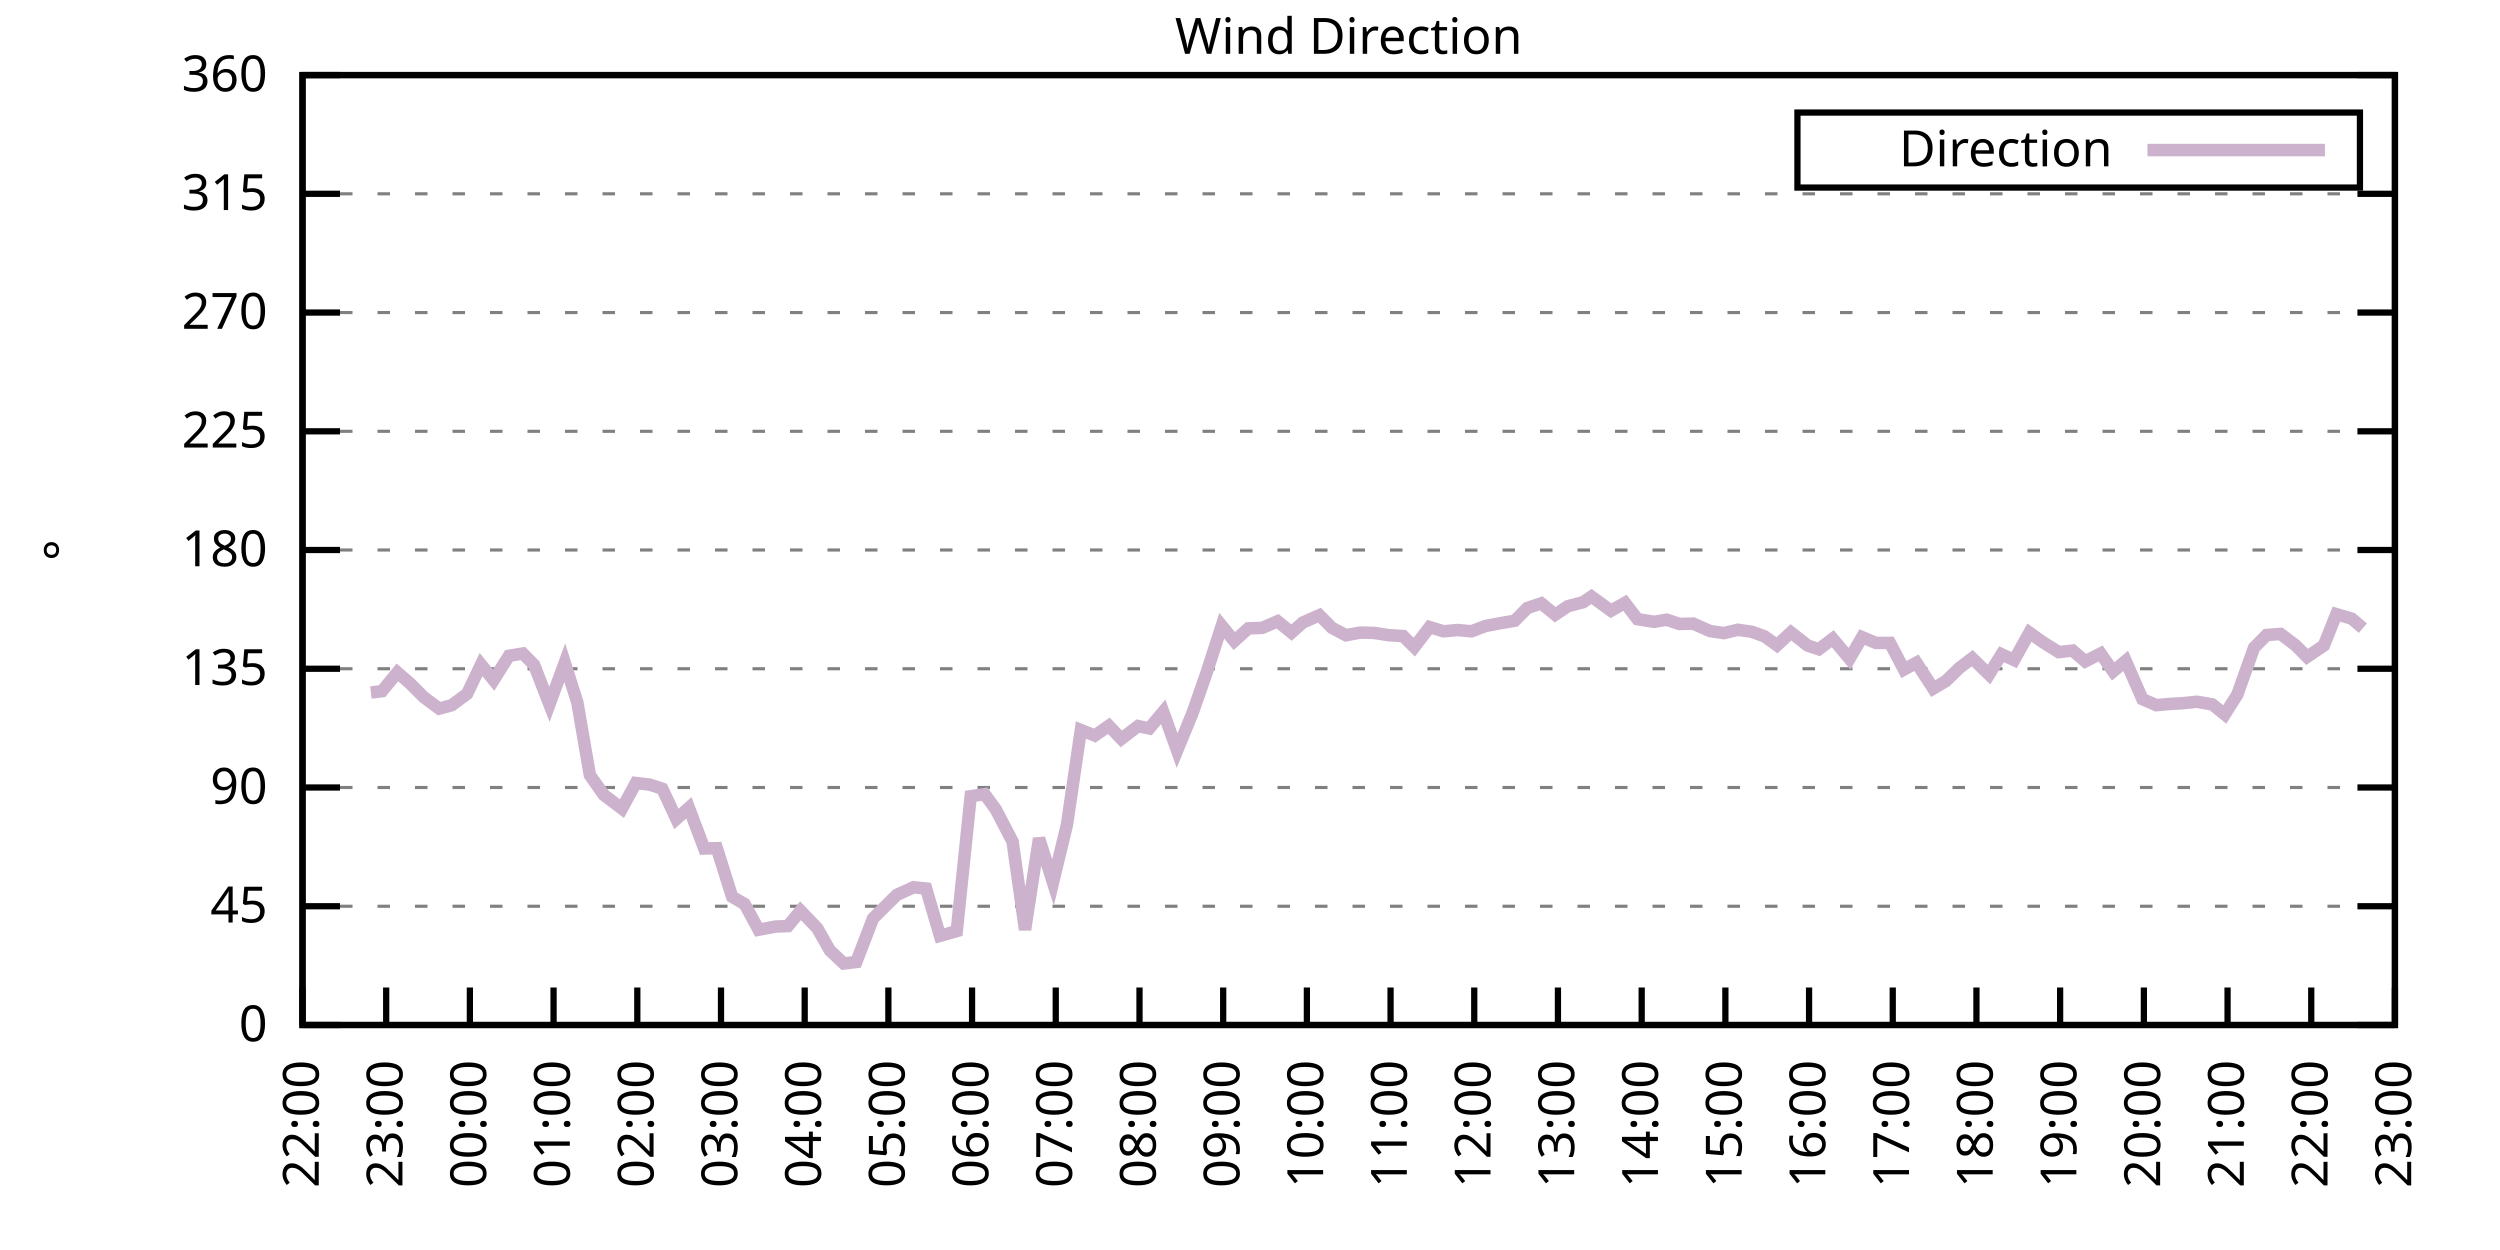
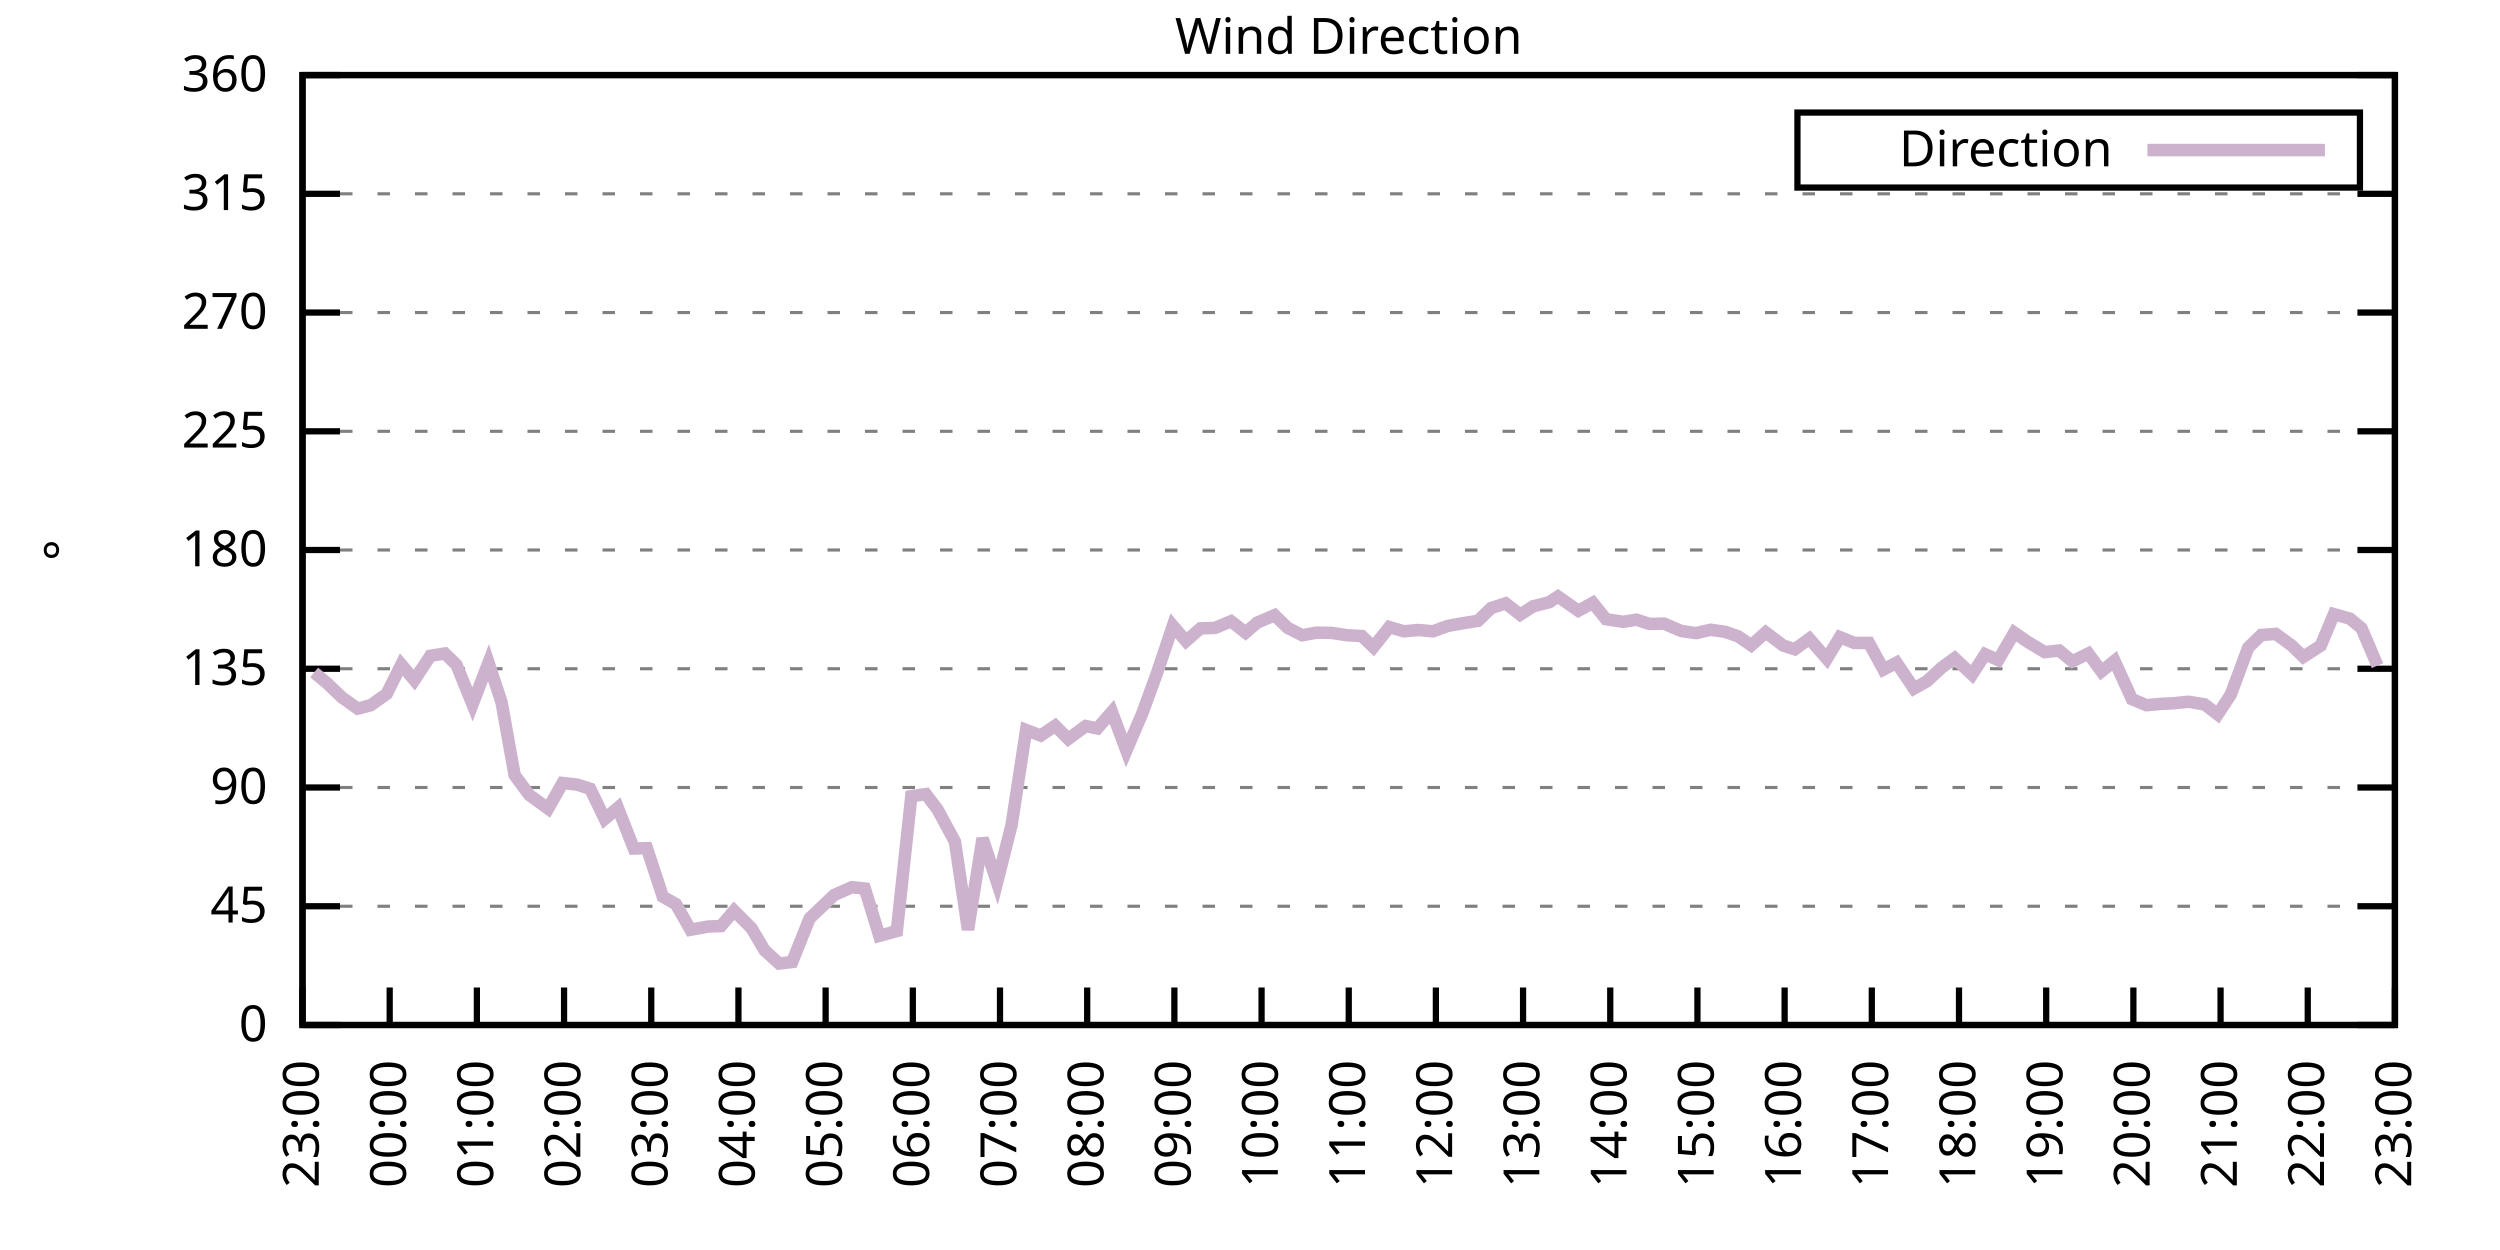
<svg xmlns="http://www.w3.org/2000/svg" xmlns:xlink="http://www.w3.org/1999/xlink" width="400" height="200" viewBox="0 0 400 200">
  <g id="gnuplot_canvas">
    <rect x="0" y="0" width="400" height="200" fill="none" />
    <defs>
      <circle id="gpDot" r="0.5" stroke-width="0.5" stroke="currentColor" />
      <path id="gpPt0" stroke-width="0.333" stroke="currentColor" d="M-1,0 h2 M0,-1 v2" />
      <path id="gpPt1" stroke-width="0.333" stroke="currentColor" d="M-1,-1 L1,1 M1,-1 L-1,1" />
      <path id="gpPt2" stroke-width="0.333" stroke="currentColor" d="M-1,0 L1,0 M0,-1 L0,1 M-1,-1 L1,1 M-1,1 L1,-1" />
      <rect id="gpPt3" stroke-width="0.333" stroke="currentColor" x="-1" y="-1" width="2" height="2" />
      <rect id="gpPt4" stroke-width="0.333" stroke="currentColor" fill="currentColor" x="-1" y="-1" width="2" height="2" />
      <circle id="gpPt5" stroke-width="0.333" stroke="currentColor" cx="0" cy="0" r="1" />
      <use xlink:href="#gpPt5" id="gpPt6" fill="currentColor" stroke="none" />
      <path id="gpPt7" stroke-width="0.333" stroke="currentColor" d="M0,-1.33 L-1.33,0.67 L1.33,0.67 z" />
      <use xlink:href="#gpPt7" id="gpPt8" fill="currentColor" stroke="none" />
      <use xlink:href="#gpPt7" id="gpPt9" stroke="currentColor" transform="rotate(180)" />
      <use xlink:href="#gpPt9" id="gpPt10" fill="currentColor" stroke="none" />
      <use xlink:href="#gpPt3" id="gpPt11" stroke="currentColor" transform="rotate(45)" />
      <use xlink:href="#gpPt11" id="gpPt12" fill="currentColor" stroke="none" />
      <path id="gpPt13" stroke-width="0.333" stroke="currentColor" d="M0,1.330 L1.265,0.411 L0.782,-1.067 L-0.782,-1.076 L-1.265,0.411 z" />
      <use xlink:href="#gpPt13" id="gpPt14" fill="currentColor" stroke="none" />
      <filter id="textbox" filterUnits="objectBoundingBox" x="0" y="0" height="1" width="1">
        <feFlood flood-color="white" flood-opacity="1" result="bgnd" />
        <feComposite in="SourceGraphic" in2="bgnd" operator="atop" />
      </filter>
      <filter id="greybox" filterUnits="objectBoundingBox" x="0" y="0" height="1" width="1">
        <feFlood flood-color="lightgrey" flood-opacity="1" result="grey" />
        <feComposite in="SourceGraphic" in2="grey" operator="atop" />
      </filter>
    </defs>
    <g fill="none" color="white" stroke="currentColor" stroke-width="1.00" stroke-linecap="butt" stroke-linejoin="miter">
</g>
    <g fill="none" color="black" stroke="currentColor" stroke-width="1.00" stroke-linecap="butt" stroke-linejoin="miter">
      <g stroke="none" shape-rendering="crispEdges">
        <polygon fill="rgb(255, 255, 255)" points="48.40,164.00 383.18,164.00 383.18,12.02 48.40,12.02 " />
      </g>
    </g>
    <g fill="none" color="black" stroke="currentColor" stroke-width="1.00" stroke-linecap="butt" stroke-linejoin="miter">
</g>
    <g fill="none" color="black" stroke="black" stroke-width="0.50" stroke-linecap="butt" stroke-linejoin="miter">
</g>
    <g fill="none" color="gray" stroke="currentColor" stroke-width="0.50" stroke-linecap="butt" stroke-linejoin="miter">
      <path stroke="gray" stroke-dasharray="2,4" class="gridline" d="M48.40,164.00 L383.19,164.00  " />
    </g>
    <g fill="none" color="gray" stroke="gray" stroke-width="1.00" stroke-linecap="butt" stroke-linejoin="miter">
</g>
    <g fill="none" color="black" stroke="currentColor" stroke-width="1.00" stroke-linecap="butt" stroke-linejoin="miter">
      <path stroke="black" d="M48.40,164.00 L54.40,164.00 M383.19,164.00 L377.19,164.00  " />
      <g transform="translate(42.80,166.60)" stroke="none" fill="black" font-family="Sans" font-size="8.00" text-anchor="end">
        <text>
          <tspan font-family="Sans"> 0</tspan>
        </text>
      </g>
    </g>
    <g fill="none" color="black" stroke="currentColor" stroke-width="1.00" stroke-linecap="butt" stroke-linejoin="miter">
</g>
    <g fill="none" color="black" stroke="black" stroke-width="0.50" stroke-linecap="butt" stroke-linejoin="miter">
</g>
    <g fill="none" color="gray" stroke="currentColor" stroke-width="0.50" stroke-linecap="butt" stroke-linejoin="miter">
      <path stroke="gray" stroke-dasharray="2,4" class="gridline" d="M48.40,145.00 L383.19,145.00  " />
    </g>
    <g fill="none" color="gray" stroke="gray" stroke-width="1.00" stroke-linecap="butt" stroke-linejoin="miter">
</g>
    <g fill="none" color="black" stroke="currentColor" stroke-width="1.00" stroke-linecap="butt" stroke-linejoin="miter">
      <path stroke="black" d="M48.40,145.00 L54.40,145.00 M383.19,145.00 L377.19,145.00  " />
      <g transform="translate(42.80,147.60)" stroke="none" fill="black" font-family="Sans" font-size="8.00" text-anchor="end">
        <text>
          <tspan font-family="Sans"> 45</tspan>
        </text>
      </g>
    </g>
    <g fill="none" color="black" stroke="currentColor" stroke-width="1.00" stroke-linecap="butt" stroke-linejoin="miter">
</g>
    <g fill="none" color="black" stroke="black" stroke-width="0.50" stroke-linecap="butt" stroke-linejoin="miter">
</g>
    <g fill="none" color="gray" stroke="currentColor" stroke-width="0.50" stroke-linecap="butt" stroke-linejoin="miter">
      <path stroke="gray" stroke-dasharray="2,4" class="gridline" d="M48.40,126.00 L383.19,126.00  " />
    </g>
    <g fill="none" color="gray" stroke="gray" stroke-width="1.00" stroke-linecap="butt" stroke-linejoin="miter">
</g>
    <g fill="none" color="black" stroke="currentColor" stroke-width="1.00" stroke-linecap="butt" stroke-linejoin="miter">
      <path stroke="black" d="M48.40,126.00 L54.40,126.00 M383.19,126.00 L377.19,126.00  " />
      <g transform="translate(42.80,128.60)" stroke="none" fill="black" font-family="Sans" font-size="8.00" text-anchor="end">
        <text>
          <tspan font-family="Sans"> 90</tspan>
        </text>
      </g>
    </g>
    <g fill="none" color="black" stroke="currentColor" stroke-width="1.00" stroke-linecap="butt" stroke-linejoin="miter">
</g>
    <g fill="none" color="black" stroke="black" stroke-width="0.50" stroke-linecap="butt" stroke-linejoin="miter">
</g>
    <g fill="none" color="gray" stroke="currentColor" stroke-width="0.50" stroke-linecap="butt" stroke-linejoin="miter">
      <path stroke="gray" stroke-dasharray="2,4" class="gridline" d="M48.40,107.00 L383.19,107.00  " />
    </g>
    <g fill="none" color="gray" stroke="gray" stroke-width="1.00" stroke-linecap="butt" stroke-linejoin="miter">
</g>
    <g fill="none" color="black" stroke="currentColor" stroke-width="1.00" stroke-linecap="butt" stroke-linejoin="miter">
      <path stroke="black" d="M48.40,107.00 L54.40,107.00 M383.19,107.00 L377.19,107.00  " />
      <g transform="translate(42.80,109.60)" stroke="none" fill="black" font-family="Sans" font-size="8.00" text-anchor="end">
        <text>
          <tspan font-family="Sans"> 135</tspan>
        </text>
      </g>
    </g>
    <g fill="none" color="black" stroke="currentColor" stroke-width="1.00" stroke-linecap="butt" stroke-linejoin="miter">
</g>
    <g fill="none" color="black" stroke="black" stroke-width="0.50" stroke-linecap="butt" stroke-linejoin="miter">
</g>
    <g fill="none" color="gray" stroke="currentColor" stroke-width="0.50" stroke-linecap="butt" stroke-linejoin="miter">
      <path stroke="gray" stroke-dasharray="2,4" class="gridline" d="M48.40,88.00 L383.19,88.00  " />
    </g>
    <g fill="none" color="gray" stroke="gray" stroke-width="1.00" stroke-linecap="butt" stroke-linejoin="miter">
</g>
    <g fill="none" color="black" stroke="currentColor" stroke-width="1.00" stroke-linecap="butt" stroke-linejoin="miter">
      <path stroke="black" d="M48.40,88.00 L54.40,88.00 M383.19,88.00 L377.19,88.00  " />
      <g transform="translate(42.80,90.60)" stroke="none" fill="black" font-family="Sans" font-size="8.00" text-anchor="end">
        <text>
          <tspan font-family="Sans"> 180</tspan>
        </text>
      </g>
    </g>
    <g fill="none" color="black" stroke="currentColor" stroke-width="1.00" stroke-linecap="butt" stroke-linejoin="miter">
</g>
    <g fill="none" color="black" stroke="black" stroke-width="0.50" stroke-linecap="butt" stroke-linejoin="miter">
</g>
    <g fill="none" color="gray" stroke="currentColor" stroke-width="0.50" stroke-linecap="butt" stroke-linejoin="miter">
      <path stroke="gray" stroke-dasharray="2,4" class="gridline" d="M48.40,69.01 L383.19,69.01  " />
    </g>
    <g fill="none" color="gray" stroke="gray" stroke-width="1.00" stroke-linecap="butt" stroke-linejoin="miter">
</g>
    <g fill="none" color="black" stroke="currentColor" stroke-width="1.00" stroke-linecap="butt" stroke-linejoin="miter">
      <path stroke="black" d="M48.40,69.01 L54.40,69.01 M383.19,69.01 L377.19,69.01  " />
      <g transform="translate(42.80,71.61)" stroke="none" fill="black" font-family="Sans" font-size="8.00" text-anchor="end">
        <text>
          <tspan font-family="Sans"> 225</tspan>
        </text>
      </g>
    </g>
    <g fill="none" color="black" stroke="currentColor" stroke-width="1.00" stroke-linecap="butt" stroke-linejoin="miter">
</g>
    <g fill="none" color="black" stroke="black" stroke-width="0.50" stroke-linecap="butt" stroke-linejoin="miter">
</g>
    <g fill="none" color="gray" stroke="currentColor" stroke-width="0.50" stroke-linecap="butt" stroke-linejoin="miter">
      <path stroke="gray" stroke-dasharray="2,4" class="gridline" d="M48.40,50.01 L383.19,50.01  " />
    </g>
    <g fill="none" color="gray" stroke="gray" stroke-width="1.00" stroke-linecap="butt" stroke-linejoin="miter">
</g>
    <g fill="none" color="black" stroke="currentColor" stroke-width="1.00" stroke-linecap="butt" stroke-linejoin="miter">
      <path stroke="black" d="M48.40,50.01 L54.40,50.01 M383.19,50.01 L377.19,50.01  " />
      <g transform="translate(42.80,52.61)" stroke="none" fill="black" font-family="Sans" font-size="8.00" text-anchor="end">
        <text>
          <tspan font-family="Sans"> 270</tspan>
        </text>
      </g>
    </g>
    <g fill="none" color="black" stroke="currentColor" stroke-width="1.00" stroke-linecap="butt" stroke-linejoin="miter">
</g>
    <g fill="none" color="black" stroke="black" stroke-width="0.50" stroke-linecap="butt" stroke-linejoin="miter">
</g>
    <g fill="none" color="gray" stroke="currentColor" stroke-width="0.50" stroke-linecap="butt" stroke-linejoin="miter">
      <path stroke="gray" stroke-dasharray="2,4" class="gridline" d="M48.40,31.01 L383.19,31.01  " />
    </g>
    <g fill="none" color="gray" stroke="gray" stroke-width="1.00" stroke-linecap="butt" stroke-linejoin="miter">
</g>
    <g fill="none" color="black" stroke="currentColor" stroke-width="1.00" stroke-linecap="butt" stroke-linejoin="miter">
      <path stroke="black" d="M48.40,31.01 L54.40,31.01 M383.19,31.01 L377.19,31.01  " />
      <g transform="translate(42.80,33.61)" stroke="none" fill="black" font-family="Sans" font-size="8.00" text-anchor="end">
        <text>
          <tspan font-family="Sans"> 315</tspan>
        </text>
      </g>
    </g>
    <g fill="none" color="black" stroke="currentColor" stroke-width="1.00" stroke-linecap="butt" stroke-linejoin="miter">
</g>
    <g fill="none" color="black" stroke="black" stroke-width="0.50" stroke-linecap="butt" stroke-linejoin="miter">
</g>
    <g fill="none" color="gray" stroke="currentColor" stroke-width="0.50" stroke-linecap="butt" stroke-linejoin="miter">
      <path stroke="gray" stroke-dasharray="2,4" class="gridline" d="M48.40,12.01 L383.19,12.01  " />
    </g>
    <g fill="none" color="gray" stroke="gray" stroke-width="1.00" stroke-linecap="butt" stroke-linejoin="miter">
</g>
    <g fill="none" color="black" stroke="currentColor" stroke-width="1.00" stroke-linecap="butt" stroke-linejoin="miter">
      <path stroke="black" d="M48.40,12.01 L54.40,12.01 M383.19,12.01 L377.19,12.01  " />
      <g transform="translate(42.80,14.61)" stroke="none" fill="black" font-family="Sans" font-size="8.00" text-anchor="end">
        <text>
          <tspan font-family="Sans"> 360</tspan>
        </text>
      </g>
    </g>
    <g fill="none" color="black" stroke="currentColor" stroke-width="1.00" stroke-linecap="butt" stroke-linejoin="miter">
      <path stroke="black" d="M48.40,164.00 L48.40,158.00  " />
      <g transform="translate(51.00,169.60) rotate(270.00)" stroke="none" fill="black" font-family="Sans" font-size="8.00" text-anchor="end">
        <text>
-           <tspan font-family="Sans">22:00</tspan>
-         </text>
-       </g>
-     </g>
-     <g fill="none" color="black" stroke="currentColor" stroke-width="1.00" stroke-linecap="butt" stroke-linejoin="miter">
-       <path stroke="black" d="M61.79,164.00 L61.79,158.00  " />
-       <g transform="translate(64.39,169.60) rotate(270.00)" stroke="none" fill="black" font-family="Sans" font-size="8.00" text-anchor="end">
-         <text>
          <tspan font-family="Sans">23:00</tspan>
        </text>
      </g>
    </g>
    <g fill="none" color="black" stroke="currentColor" stroke-width="1.00" stroke-linecap="butt" stroke-linejoin="miter">
-       <path stroke="black" d="M75.18,164.00 L75.18,158.00  " />
-       <g transform="translate(77.78,169.60) rotate(270.00)" stroke="none" fill="black" font-family="Sans" font-size="8.00" text-anchor="end">
+       <path stroke="black" d="M62.35,164.00 L62.35,158.00  " />
+       <g transform="translate(64.95,169.60) rotate(270.00)" stroke="none" fill="black" font-family="Sans" font-size="8.00" text-anchor="end">
        <text>
          <tspan font-family="Sans">00:00</tspan>
        </text>
      </g>
    </g>
    <g fill="none" color="black" stroke="currentColor" stroke-width="1.00" stroke-linecap="butt" stroke-linejoin="miter">
-       <path stroke="black" d="M88.57,164.00 L88.57,158.00  " />
-       <g transform="translate(91.17,169.60) rotate(270.00)" stroke="none" fill="black" font-family="Sans" font-size="8.00" text-anchor="end">
+       <path stroke="black" d="M76.30,164.00 L76.30,158.00  " />
+       <g transform="translate(78.90,169.60) rotate(270.00)" stroke="none" fill="black" font-family="Sans" font-size="8.00" text-anchor="end">
        <text>
          <tspan font-family="Sans">01:00</tspan>
        </text>
      </g>
    </g>
    <g fill="none" color="black" stroke="currentColor" stroke-width="1.00" stroke-linecap="butt" stroke-linejoin="miter">
-       <path stroke="black" d="M101.97,164.00 L101.97,158.00  " />
-       <g transform="translate(104.57,169.60) rotate(270.00)" stroke="none" fill="black" font-family="Sans" font-size="8.00" text-anchor="end">
+       <path stroke="black" d="M90.25,164.00 L90.25,158.00  " />
+       <g transform="translate(92.85,169.60) rotate(270.00)" stroke="none" fill="black" font-family="Sans" font-size="8.00" text-anchor="end">
        <text>
          <tspan font-family="Sans">02:00</tspan>
        </text>
      </g>
    </g>
    <g fill="none" color="black" stroke="currentColor" stroke-width="1.00" stroke-linecap="butt" stroke-linejoin="miter">
-       <path stroke="black" d="M115.36,164.00 L115.36,158.00  " />
-       <g transform="translate(117.96,169.60) rotate(270.00)" stroke="none" fill="black" font-family="Sans" font-size="8.00" text-anchor="end">
+       <path stroke="black" d="M104.20,164.00 L104.20,158.00  " />
+       <g transform="translate(106.80,169.60) rotate(270.00)" stroke="none" fill="black" font-family="Sans" font-size="8.00" text-anchor="end">
        <text>
          <tspan font-family="Sans">03:00</tspan>
        </text>
      </g>
    </g>
    <g fill="none" color="black" stroke="currentColor" stroke-width="1.00" stroke-linecap="butt" stroke-linejoin="miter">
-       <path stroke="black" d="M128.75,164.00 L128.75,158.00  " />
-       <g transform="translate(131.35,169.60) rotate(270.00)" stroke="none" fill="black" font-family="Sans" font-size="8.00" text-anchor="end">
+       <path stroke="black" d="M118.15,164.00 L118.15,158.00  " />
+       <g transform="translate(120.75,169.60) rotate(270.00)" stroke="none" fill="black" font-family="Sans" font-size="8.00" text-anchor="end">
        <text>
          <tspan font-family="Sans">04:00</tspan>
        </text>
      </g>
    </g>
    <g fill="none" color="black" stroke="currentColor" stroke-width="1.00" stroke-linecap="butt" stroke-linejoin="miter">
-       <path stroke="black" d="M142.14,164.00 L142.14,158.00  " />
-       <g transform="translate(144.74,169.60) rotate(270.00)" stroke="none" fill="black" font-family="Sans" font-size="8.00" text-anchor="end">
+       <path stroke="black" d="M132.10,164.00 L132.10,158.00  " />
+       <g transform="translate(134.70,169.60) rotate(270.00)" stroke="none" fill="black" font-family="Sans" font-size="8.00" text-anchor="end">
        <text>
          <tspan font-family="Sans">05:00</tspan>
        </text>
      </g>
    </g>
    <g fill="none" color="black" stroke="currentColor" stroke-width="1.00" stroke-linecap="butt" stroke-linejoin="miter">
-       <path stroke="black" d="M155.53,164.00 L155.53,158.00  " />
-       <g transform="translate(158.13,169.60) rotate(270.00)" stroke="none" fill="black" font-family="Sans" font-size="8.00" text-anchor="end">
+       <path stroke="black" d="M146.05,164.00 L146.05,158.00  " />
+       <g transform="translate(148.65,169.60) rotate(270.00)" stroke="none" fill="black" font-family="Sans" font-size="8.00" text-anchor="end">
        <text>
          <tspan font-family="Sans">06:00</tspan>
        </text>
      </g>
    </g>
    <g fill="none" color="black" stroke="currentColor" stroke-width="1.00" stroke-linecap="butt" stroke-linejoin="miter">
-       <path stroke="black" d="M168.92,164.00 L168.92,158.00  " />
-       <g transform="translate(171.52,169.60) rotate(270.00)" stroke="none" fill="black" font-family="Sans" font-size="8.00" text-anchor="end">
+       <path stroke="black" d="M160.00,164.00 L160.00,158.00  " />
+       <g transform="translate(162.60,169.60) rotate(270.00)" stroke="none" fill="black" font-family="Sans" font-size="8.00" text-anchor="end">
        <text>
          <tspan font-family="Sans">07:00</tspan>
        </text>
      </g>
    </g>
    <g fill="none" color="black" stroke="currentColor" stroke-width="1.00" stroke-linecap="butt" stroke-linejoin="miter">
-       <path stroke="black" d="M182.32,164.00 L182.32,158.00  " />
-       <g transform="translate(184.92,169.60) rotate(270.00)" stroke="none" fill="black" font-family="Sans" font-size="8.00" text-anchor="end">
+       <path stroke="black" d="M173.95,164.00 L173.95,158.00  " />
+       <g transform="translate(176.55,169.60) rotate(270.00)" stroke="none" fill="black" font-family="Sans" font-size="8.00" text-anchor="end">
        <text>
          <tspan font-family="Sans">08:00</tspan>
        </text>
      </g>
    </g>
    <g fill="none" color="black" stroke="currentColor" stroke-width="1.00" stroke-linecap="butt" stroke-linejoin="miter">
-       <path stroke="black" d="M195.71,164.00 L195.71,158.00  " />
-       <g transform="translate(198.31,169.60) rotate(270.00)" stroke="none" fill="black" font-family="Sans" font-size="8.00" text-anchor="end">
+       <path stroke="black" d="M187.90,164.00 L187.90,158.00  " />
+       <g transform="translate(190.50,169.60) rotate(270.00)" stroke="none" fill="black" font-family="Sans" font-size="8.00" text-anchor="end">
        <text>
          <tspan font-family="Sans">09:00</tspan>
        </text>
      </g>
    </g>
    <g fill="none" color="black" stroke="currentColor" stroke-width="1.00" stroke-linecap="butt" stroke-linejoin="miter">
-       <path stroke="black" d="M209.10,164.00 L209.10,158.00  " />
-       <g transform="translate(211.70,169.60) rotate(270.00)" stroke="none" fill="black" font-family="Sans" font-size="8.00" text-anchor="end">
+       <path stroke="black" d="M201.85,164.00 L201.85,158.00  " />
+       <g transform="translate(204.45,169.60) rotate(270.00)" stroke="none" fill="black" font-family="Sans" font-size="8.00" text-anchor="end">
        <text>
          <tspan font-family="Sans">10:00</tspan>
        </text>
      </g>
    </g>
    <g fill="none" color="black" stroke="currentColor" stroke-width="1.00" stroke-linecap="butt" stroke-linejoin="miter">
-       <path stroke="black" d="M222.49,164.00 L222.49,158.00  " />
-       <g transform="translate(225.09,169.60) rotate(270.00)" stroke="none" fill="black" font-family="Sans" font-size="8.00" text-anchor="end">
+       <path stroke="black" d="M215.80,164.00 L215.80,158.00  " />
+       <g transform="translate(218.40,169.60) rotate(270.00)" stroke="none" fill="black" font-family="Sans" font-size="8.00" text-anchor="end">
        <text>
          <tspan font-family="Sans">11:00</tspan>
        </text>
      </g>
    </g>
    <g fill="none" color="black" stroke="currentColor" stroke-width="1.00" stroke-linecap="butt" stroke-linejoin="miter">
-       <path stroke="black" d="M235.88,164.00 L235.88,158.00  " />
-       <g transform="translate(238.48,169.60) rotate(270.00)" stroke="none" fill="black" font-family="Sans" font-size="8.00" text-anchor="end">
+       <path stroke="black" d="M229.74,164.00 L229.74,158.00  " />
+       <g transform="translate(232.34,169.60) rotate(270.00)" stroke="none" fill="black" font-family="Sans" font-size="8.00" text-anchor="end">
        <text>
          <tspan font-family="Sans">12:00</tspan>
        </text>
      </g>
    </g>
    <g fill="none" color="black" stroke="currentColor" stroke-width="1.00" stroke-linecap="butt" stroke-linejoin="miter">
-       <path stroke="black" d="M249.27,164.00 L249.27,158.00  " />
-       <g transform="translate(251.87,169.60) rotate(270.00)" stroke="none" fill="black" font-family="Sans" font-size="8.00" text-anchor="end">
+       <path stroke="black" d="M243.69,164.00 L243.69,158.00  " />
+       <g transform="translate(246.29,169.60) rotate(270.00)" stroke="none" fill="black" font-family="Sans" font-size="8.00" text-anchor="end">
        <text>
          <tspan font-family="Sans">13:00</tspan>
        </text>
      </g>
    </g>
    <g fill="none" color="black" stroke="currentColor" stroke-width="1.00" stroke-linecap="butt" stroke-linejoin="miter">
-       <path stroke="black" d="M262.67,164.00 L262.67,158.00  " />
-       <g transform="translate(265.27,169.60) rotate(270.00)" stroke="none" fill="black" font-family="Sans" font-size="8.00" text-anchor="end">
+       <path stroke="black" d="M257.64,164.00 L257.64,158.00  " />
+       <g transform="translate(260.24,169.60) rotate(270.00)" stroke="none" fill="black" font-family="Sans" font-size="8.00" text-anchor="end">
        <text>
          <tspan font-family="Sans">14:00</tspan>
        </text>
      </g>
    </g>
    <g fill="none" color="black" stroke="currentColor" stroke-width="1.00" stroke-linecap="butt" stroke-linejoin="miter">
-       <path stroke="black" d="M276.06,164.00 L276.06,158.00  " />
-       <g transform="translate(278.66,169.60) rotate(270.00)" stroke="none" fill="black" font-family="Sans" font-size="8.00" text-anchor="end">
+       <path stroke="black" d="M271.59,164.00 L271.59,158.00  " />
+       <g transform="translate(274.19,169.60) rotate(270.00)" stroke="none" fill="black" font-family="Sans" font-size="8.00" text-anchor="end">
        <text>
          <tspan font-family="Sans">15:00</tspan>
        </text>
      </g>
    </g>
    <g fill="none" color="black" stroke="currentColor" stroke-width="1.00" stroke-linecap="butt" stroke-linejoin="miter">
-       <path stroke="black" d="M289.45,164.00 L289.45,158.00  " />
-       <g transform="translate(292.05,169.60) rotate(270.00)" stroke="none" fill="black" font-family="Sans" font-size="8.00" text-anchor="end">
+       <path stroke="black" d="M285.54,164.00 L285.54,158.00  " />
+       <g transform="translate(288.14,169.60) rotate(270.00)" stroke="none" fill="black" font-family="Sans" font-size="8.00" text-anchor="end">
        <text>
          <tspan font-family="Sans">16:00</tspan>
        </text>
      </g>
    </g>
    <g fill="none" color="black" stroke="currentColor" stroke-width="1.00" stroke-linecap="butt" stroke-linejoin="miter">
-       <path stroke="black" d="M302.84,164.00 L302.84,158.00  " />
-       <g transform="translate(305.44,169.60) rotate(270.00)" stroke="none" fill="black" font-family="Sans" font-size="8.00" text-anchor="end">
+       <path stroke="black" d="M299.49,164.00 L299.49,158.00  " />
+       <g transform="translate(302.09,169.60) rotate(270.00)" stroke="none" fill="black" font-family="Sans" font-size="8.00" text-anchor="end">
        <text>
          <tspan font-family="Sans">17:00</tspan>
        </text>
      </g>
    </g>
    <g fill="none" color="black" stroke="currentColor" stroke-width="1.00" stroke-linecap="butt" stroke-linejoin="miter">
-       <path stroke="black" d="M316.23,164.00 L316.23,158.00  " />
-       <g transform="translate(318.83,169.60) rotate(270.00)" stroke="none" fill="black" font-family="Sans" font-size="8.00" text-anchor="end">
+       <path stroke="black" d="M313.44,164.00 L313.44,158.00  " />
+       <g transform="translate(316.04,169.60) rotate(270.00)" stroke="none" fill="black" font-family="Sans" font-size="8.00" text-anchor="end">
        <text>
          <tspan font-family="Sans">18:00</tspan>
        </text>
      </g>
    </g>
    <g fill="none" color="black" stroke="currentColor" stroke-width="1.00" stroke-linecap="butt" stroke-linejoin="miter">
-       <path stroke="black" d="M329.62,164.00 L329.62,158.00  " />
-       <g transform="translate(332.22,169.60) rotate(270.00)" stroke="none" fill="black" font-family="Sans" font-size="8.00" text-anchor="end">
+       <path stroke="black" d="M327.39,164.00 L327.39,158.00  " />
+       <g transform="translate(329.99,169.60) rotate(270.00)" stroke="none" fill="black" font-family="Sans" font-size="8.00" text-anchor="end">
        <text>
          <tspan font-family="Sans">19:00</tspan>
        </text>
      </g>
    </g>
    <g fill="none" color="black" stroke="currentColor" stroke-width="1.00" stroke-linecap="butt" stroke-linejoin="miter">
-       <path stroke="black" d="M343.02,164.00 L343.02,158.00  " />
-       <g transform="translate(345.62,169.60) rotate(270.00)" stroke="none" fill="black" font-family="Sans" font-size="8.00" text-anchor="end">
+       <path stroke="black" d="M341.34,164.00 L341.34,158.00  " />
+       <g transform="translate(343.94,169.60) rotate(270.00)" stroke="none" fill="black" font-family="Sans" font-size="8.00" text-anchor="end">
        <text>
          <tspan font-family="Sans">20:00</tspan>
        </text>
      </g>
    </g>
    <g fill="none" color="black" stroke="currentColor" stroke-width="1.00" stroke-linecap="butt" stroke-linejoin="miter">
-       <path stroke="black" d="M356.41,164.00 L356.41,158.00  " />
-       <g transform="translate(359.01,169.60) rotate(270.00)" stroke="none" fill="black" font-family="Sans" font-size="8.00" text-anchor="end">
+       <path stroke="black" d="M355.29,164.00 L355.29,158.00  " />
+       <g transform="translate(357.89,169.60) rotate(270.00)" stroke="none" fill="black" font-family="Sans" font-size="8.00" text-anchor="end">
        <text>
          <tspan font-family="Sans">21:00</tspan>
        </text>
      </g>
    </g>
    <g fill="none" color="black" stroke="currentColor" stroke-width="1.00" stroke-linecap="butt" stroke-linejoin="miter">
-       <path stroke="black" d="M369.80,164.00 L369.80,158.00  " />
-       <g transform="translate(372.40,169.60) rotate(270.00)" stroke="none" fill="black" font-family="Sans" font-size="8.00" text-anchor="end">
+       <path stroke="black" d="M369.24,164.00 L369.24,158.00  " />
+       <g transform="translate(371.84,169.60) rotate(270.00)" stroke="none" fill="black" font-family="Sans" font-size="8.00" text-anchor="end">
        <text>
          <tspan font-family="Sans">22:00</tspan>
        </text>
      </g>
    </g>
    <g fill="none" color="black" stroke="currentColor" stroke-width="1.00" stroke-linecap="butt" stroke-linejoin="miter">
      <path stroke="black" d="M383.19,164.00 L383.19,158.00  " />
      <g transform="translate(385.79,169.60) rotate(270.00)" stroke="none" fill="black" font-family="Sans" font-size="8.00" text-anchor="end">
        <text>
          <tspan font-family="Sans">23:00</tspan>
        </text>
      </g>
    </g>
    <g fill="none" color="black" stroke="currentColor" stroke-width="1.00" stroke-linecap="butt" stroke-linejoin="miter">
</g>
    <g fill="none" color="black" stroke="currentColor" stroke-width="1.00" stroke-linecap="butt" stroke-linejoin="miter">
      <path stroke="black" d="M48.40,12.01 L48.40,164.00 L383.19,164.00 L383.19,12.01 L48.40,12.01 Z  " />
    </g>
    <g fill="none" color="black" stroke="currentColor" stroke-width="1.00" stroke-linecap="butt" stroke-linejoin="miter">
</g>
    <g fill="none" color="black" stroke="currentColor" stroke-width="1.00" stroke-linecap="butt" stroke-linejoin="miter">
      <path stroke="black" d="M287.59,30.01 L287.59,18.01 L377.59,18.01 L377.59,30.01 L287.59,30.01 Z  " />
    </g>
    <g id="Wind_direction_plot_1">
      <g fill="none" color="white" stroke="black" stroke-width="2.00" stroke-linecap="butt" stroke-linejoin="miter">
</g>
      <g fill="none" color="black" stroke="currentColor" stroke-width="2.00" stroke-linecap="butt" stroke-linejoin="miter">
        <g transform="translate(337.99,26.61)" stroke="none" fill="black" font-family="Sans" font-size="8.00" text-anchor="end">
          <text>
            <tspan font-family="Sans">Direction</tspan>
          </text>
        </g>
      </g>
      <g fill="none" color="black" stroke="currentColor" stroke-width="2.00" stroke-linecap="butt" stroke-linejoin="miter">
-         <path stroke="rgb(204, 178, 204)" d="M343.59,24.01 L371.99,24.01 M59.34,110.80 L61.12,110.59 L63.58,107.59 L65.59,109.33 L67.82,111.56 L70.27,113.38   L72.28,112.83 L74.74,111.01 L76.97,106.33 L78.98,108.82 L81.43,104.93 L83.66,104.56 L85.45,106.37 L87.91,112.70   L90.36,106.03 L92.37,112.37 L94.38,124.02 L96.61,127.18 L99.51,129.38 L101.74,125.28 L103.98,125.54 L105.98,126.21   L108.22,131.03 L110.22,129.25 L112.68,135.76 L114.69,135.71 L117.14,143.48 L119.15,144.66 L121.38,148.76 L124.06,148.25   L126.07,148.17 L128.08,145.72 L130.76,148.51 L132.77,152.05 L135.00,154.16 L137.01,153.91 L139.69,146.94 L143.48,143.19   L146.16,141.96 L148.17,142.17 L150.40,149.73 L153.08,148.97 L155.31,127.40 L157.54,127.06 L159.33,129.51 L162.01,134.66   L164.01,148.76 L166.25,134.15 L168.48,141.20 L170.71,131.96 L172.94,116.80 L175.17,117.69 L177.41,116.12 L179.41,118.23   L182.09,116.17 L183.88,116.55 L186.11,113.89 L188.34,120.09 L190.80,114.10 L193.03,107.72 L195.48,100.12 L197.49,102.57   L199.73,100.54 L201.96,100.46 L204.41,99.40 L206.64,101.22 L208.43,99.62 L211.11,98.43 L213.12,100.46 L215.35,101.64   L217.58,101.22 L219.81,101.26 L222.27,101.64 L224.50,101.77 L226.29,103.54 L228.74,100.33 L230.97,101.01 L233.20,100.80   L235.44,101.01 L237.67,100.16 L240.12,99.70 L242.36,99.32 L244.36,97.29 L246.60,96.53 L248.83,98.35 L250.84,97.00   L253.29,96.36 L254.63,95.44 L257.76,97.72 L259.99,96.45 L262.00,99.07 L264.67,99.49 L266.68,99.15 L268.69,99.83   L270.92,99.78 L273.60,100.97 L275.83,101.30 L278.07,100.76 L280.30,101.09 L282.31,101.81 L284.32,103.25 L286.55,101.18   L289.23,103.29 L291.01,103.88 L293.24,102.19 L295.92,105.40 L297.93,101.94 L300.16,102.87 L302.39,102.87 L304.63,107.13   L306.63,106.03 L309.31,110.17 L311.32,108.99 L313.55,106.83 L315.56,105.31 L318.24,107.93 L320.25,104.68 L322.26,105.61   L324.71,101.22 L326.72,102.66 L329.40,104.34 L331.63,104.09 L333.64,105.82 L336.10,104.56 L338.10,107.43 L340.11,105.74   L342.79,111.86 L345.02,112.83 L347.26,112.62 L349.04,112.53 L351.50,112.28 L353.95,112.70 L355.96,114.31 L357.97,111.14   L360.65,103.63 L362.66,101.60 L364.89,101.43 L367.34,103.29 L369.13,105.10 L371.81,103.29 L373.82,98.26 L376.27,98.98   L378.06,100.50  " />
+         <path stroke="rgb(204, 178, 204)" d="M343.59,24.01 L371.99,24.01 M50.26,107.59 L52.35,109.33 L54.68,111.56 L57.23,113.38 L59.33,112.83 L61.88,111.01   L64.21,106.33 L66.30,108.82 L68.86,104.93 L71.18,104.56 L73.04,106.37 L75.60,112.70 L78.16,106.03 L80.25,112.37   L82.34,124.02 L84.67,127.18 L87.69,129.38 L90.02,125.28 L92.34,125.54 L94.43,126.21 L96.76,131.03 L98.85,129.25   L101.41,135.76 L103.50,135.71 L106.06,143.48 L108.15,144.66 L110.48,148.76 L113.27,148.25 L115.36,148.17 L117.45,145.72   L120.24,148.51 L122.33,152.05 L124.66,154.16 L126.75,153.91 L129.54,146.94 L133.49,143.19 L136.28,141.96 L138.37,142.17   L140.70,149.73 L143.49,148.97 L145.81,127.40 L148.14,127.06 L150.00,129.51 L152.79,134.66 L154.88,148.76 L157.21,134.15   L159.53,141.20 L161.86,131.96 L164.18,116.80 L166.51,117.69 L168.83,116.12 L170.92,118.23 L173.71,116.17 L175.57,116.55   L177.90,113.89 L180.22,120.09 L182.78,114.10 L185.11,107.72 L187.66,100.12 L189.76,102.57 L192.08,100.54 L194.41,100.46   L196.96,99.40 L199.29,101.22 L201.15,99.62 L203.94,98.43 L206.03,100.46 L208.36,101.64 L210.68,101.22 L213.01,101.26   L215.56,101.64 L217.89,101.77 L219.75,103.54 L222.30,100.33 L224.63,101.01 L226.95,100.80 L229.28,101.01 L231.60,100.16   L234.16,99.70 L236.49,99.32 L238.58,97.29 L240.90,96.53 L243.23,98.35 L245.32,97.00 L247.88,96.36 L249.27,95.44   L252.53,97.72 L254.85,96.45 L256.95,99.07 L259.74,99.49 L261.83,99.15 L263.92,99.83 L266.25,99.78 L269.04,100.97   L271.36,101.30 L273.69,100.76 L276.01,101.09 L278.10,101.81 L280.20,103.25 L282.52,101.18 L285.31,103.29 L287.17,103.88   L289.50,102.19 L292.29,105.40 L294.38,101.94 L296.70,102.87 L299.03,102.87 L301.35,107.13 L303.44,106.03 L306.23,110.17   L308.33,108.99 L310.65,106.83 L312.74,105.31 L315.53,107.93 L317.63,104.68 L319.72,105.61 L322.28,101.22 L324.37,102.66   L327.16,104.34 L329.48,104.09 L331.58,105.82 L334.13,104.56 L336.23,107.43 L338.32,105.74 L341.11,111.86 L343.43,112.83   L345.76,112.62 L347.62,112.53 L350.18,112.28 L352.73,112.70 L354.83,114.31 L356.92,111.14 L359.71,103.63 L361.80,101.60   L364.13,101.43 L366.68,103.29 L368.54,105.10 L371.33,103.29 L373.43,98.26 L375.98,98.98 L377.84,100.50 L380.40,106.50    " />
      </g>
    </g>
    <g fill="none" color="black" stroke="currentColor" stroke-width="2.00" stroke-linecap="butt" stroke-linejoin="miter">
</g>
    <g fill="none" color="black" stroke="black" stroke-width="1.00" stroke-linecap="butt" stroke-linejoin="miter">
</g>
    <g fill="none" color="black" stroke="currentColor" stroke-width="1.00" stroke-linecap="butt" stroke-linejoin="miter">
      <path stroke="black" d="M48.40,12.01 L48.40,164.00 L383.19,164.00 L383.19,12.01 L48.40,12.01 Z  " />
      <g transform="translate(12.80,88.01) rotate(270.00)" stroke="none" fill="black" font-family="Sans" font-size="8.00" text-anchor="middle">
        <text>
          <tspan font-family="Sans">°</tspan>
        </text>
      </g>
    </g>
    <g fill="none" color="black" stroke="currentColor" stroke-width="1.00" stroke-linecap="butt" stroke-linejoin="miter">
</g>
    <g fill="none" color="black" stroke="currentColor" stroke-width="1.00" stroke-linecap="butt" stroke-linejoin="miter">
      <g transform="translate(215.79,8.61)" stroke="none" fill="black" font-family="Sans" font-size="8.00" text-anchor="middle">
        <text>
          <tspan font-family="Sans">Wind Direction</tspan>
        </text>
      </g>
    </g>
    <g fill="none" color="black" stroke="currentColor" stroke-width="1.00" stroke-linecap="butt" stroke-linejoin="miter">
</g>
  </g>
</svg>
